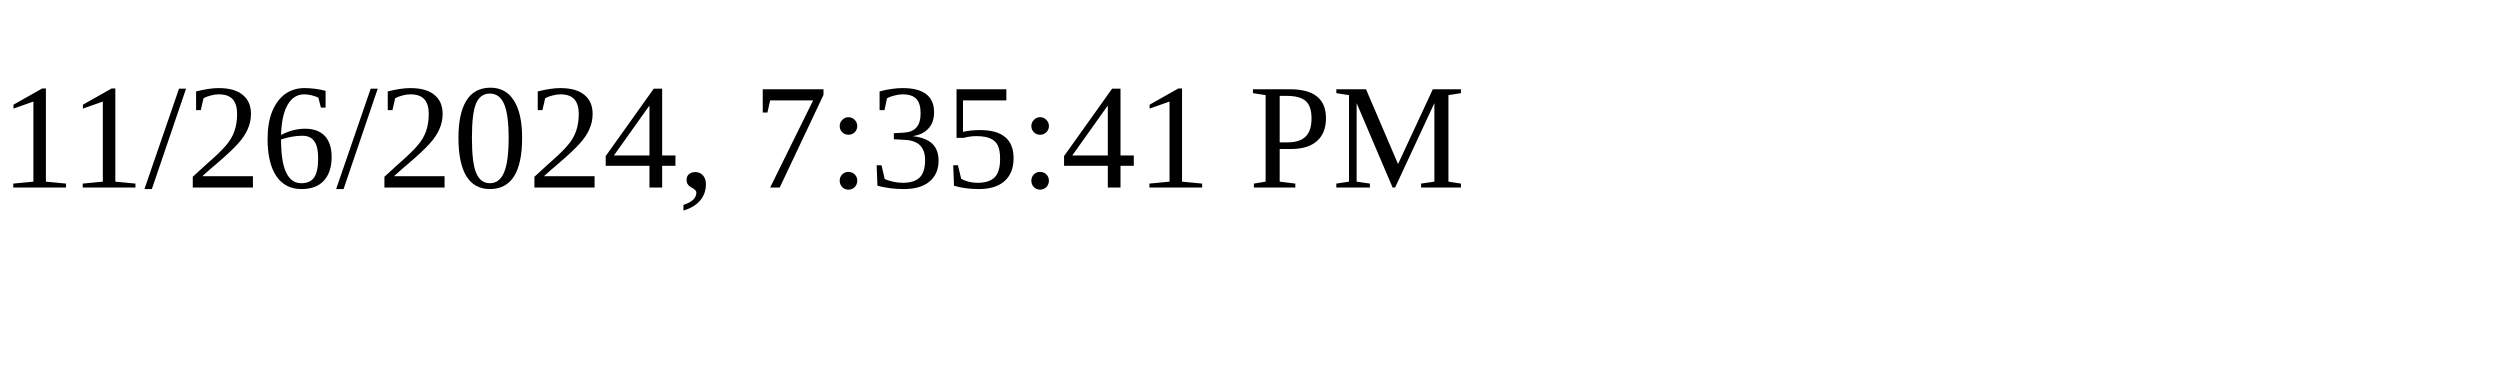
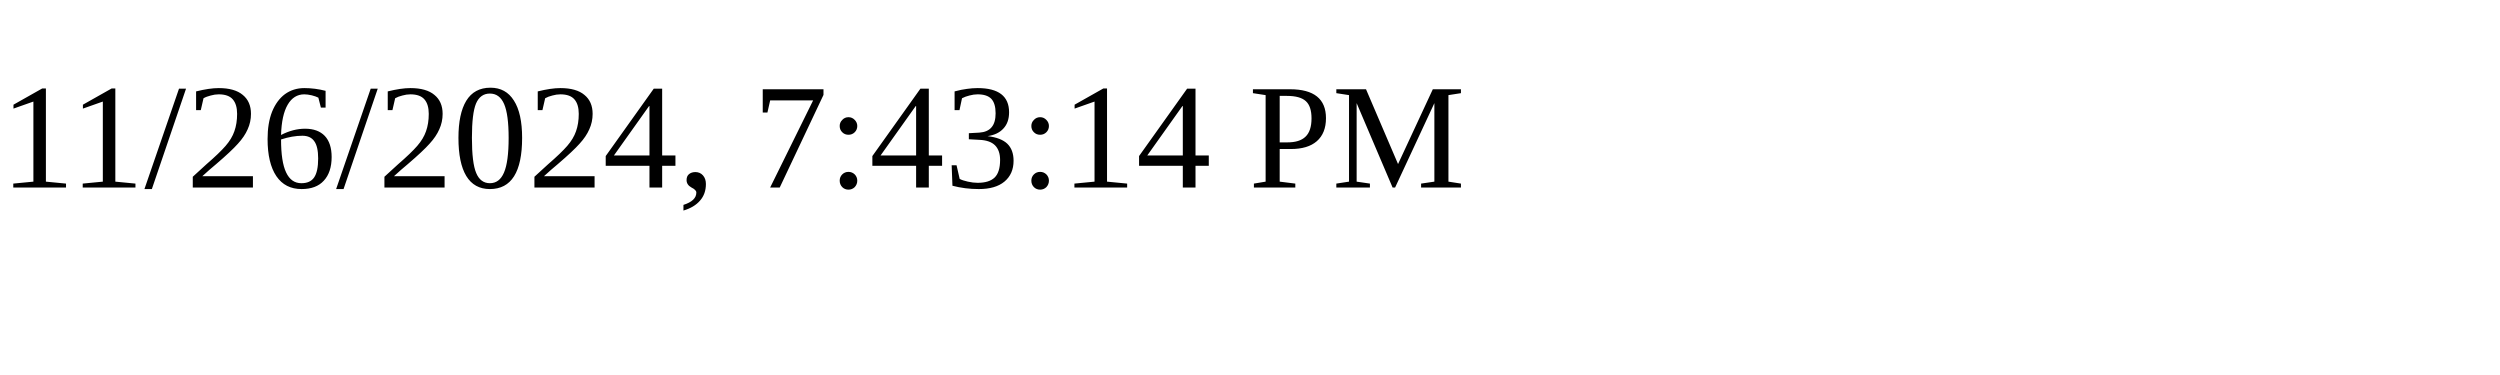
<svg xmlns="http://www.w3.org/2000/svg" height="30" width="200">
-   <text x="0" y="15">11/26/2024, 7:35:41 PM</text>
+   <text x="0" y="15">11/26/2024, 7:43:14 PM</text>
</svg>
